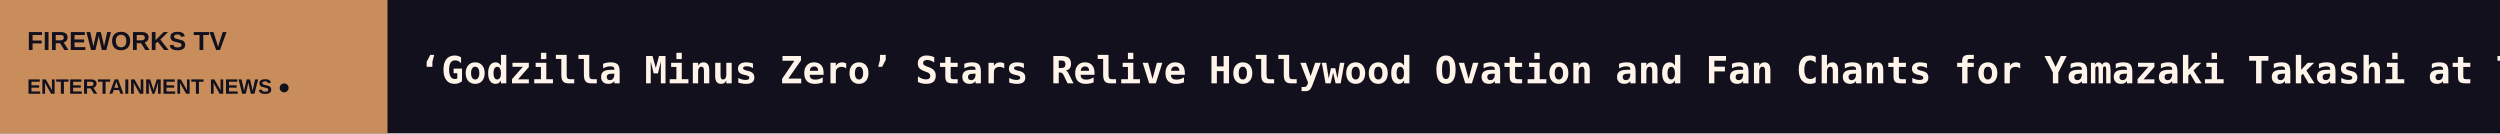
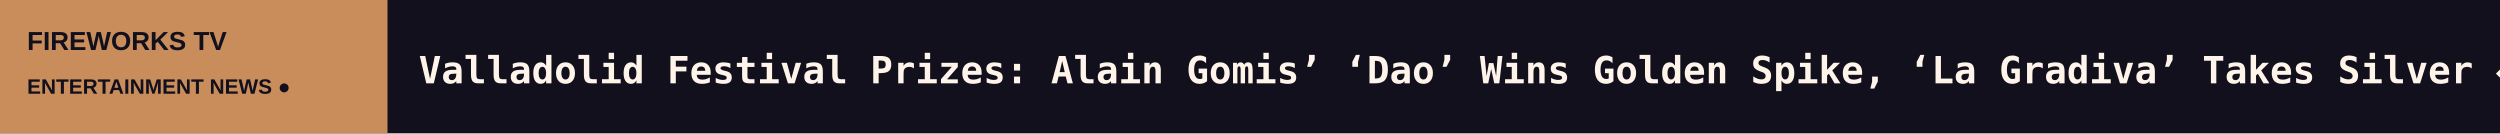
<svg xmlns="http://www.w3.org/2000/svg" width="1200" height="64" viewBox="0 0 1200 64" role="img" aria-label="FIREWORKS TV scrolling headlines">
  <rect width="1200" height="64" fill="#12101C" />
  <rect width="186" height="64" fill="#C88D5B" />
  <text x="13" y="24" fill="#12101C" font-size="12.5" font-family="Arial,sans-serif" font-weight="800">FIREWORKS TV</text>
  <text x="13" y="45" fill="#12101C" font-size="10" font-family="Arial,sans-serif" font-weight="800">ENTERTAINMENT NEWS  ●</text>
  <defs>
    <clipPath id="window">
      <rect x="186" y="0" width="1014" height="64" />
    </clipPath>
  </defs>
  <g clip-path="url(#window)">
    <g>
-       <text x="201" y="40" font-size="18" font-weight="600" font-family="monospace" fill="#FFF4E9" textLength="6184" lengthAdjust="spacing">‘Godzilla Minus Zero’ Stars Relive Hollywood Ovation and Fan Chants for Yamazaki Takashi at Tokyo Festival   ◆   ‘SNL’ Weekend Update Finally Weighs in on Israel   ◆   ‘SNL’ Celebrates Milwaukee Brewers’ World Series Win With Bobby Moynihan’s Drunk Uncle on Weekend Update   ◆   ‘SNL’ Cold Open Crashed by Tom Hanks as David S. Pumpkins, Nicki Minaj and Donald Trump, Who Admits He ‘Might Be Gay’   ◆   Inde Navarrette Takes Swipe at Shane Gillis During ‘SNL’ Monologue   ◆   Heidi Klum Dressed Up as a Severed Human Hand for Her Annual Halloween Party   ◆   </text>
-       <text x="6385" y="40" font-size="18" font-weight="600" font-family="monospace" fill="#FFF4E9" textLength="6184" lengthAdjust="spacing">‘Godzilla Minus Zero’ Stars Relive Hollywood Ovation and Fan Chants for Yamazaki Takashi at Tokyo Festival   ◆   ‘SNL’ Weekend Update Finally Weighs in on Israel   ◆   ‘SNL’ Celebrates Milwaukee Brewers’ World Series Win With Bobby Moynihan’s Drunk Uncle on Weekend Update   ◆   ‘SNL’ Cold Open Crashed by Tom Hanks as David S. Pumpkins, Nicki Minaj and Donald Trump, Who Admits He ‘Might Be Gay’   ◆   Inde Navarrette Takes Swipe at Shane Gillis During ‘SNL’ Monologue   ◆   Heidi Klum Dressed Up as a Severed Human Hand for Her Annual Halloween Party   ◆   </text>
-       <animateTransform attributeName="transform" type="translate" from="0 0" to="-6184 0" dur="91s" repeatCount="indefinite" />
+       <text x="201" y="40" font-size="18" font-weight="600" font-family="monospace" fill="#FFF4E9" textLength="6646" lengthAdjust="spacing">Valladolid Festival Prizes: Alain Gomis’ ‘Dao’ Wins Golden Spike, ‘La Gradiva’ Takes Silver   ◆   Inde Navarrette Wins Halloween With Penis-Destroying Robot ‘SNL’ Sketch ‘The Inventor’s Wife’   ◆   ‘Godzilla Minus Zero’ Stars Relive Hollywood Ovation and Fan Chants for Yamazaki Takashi at Tokyo Festival   ◆   ‘SNL’ Weekend Update Finally Weighs in on Israel   ◆   ‘SNL’ Celebrates Milwaukee Brewers’ World Series Win With Bobby Moynihan’s Drunk Uncle on Weekend Update   ◆   ‘SNL’ Cold Open Crashed by Tom Hanks as David S. Pumpkins, Nicki Minaj and Donald Trump, Who Admits He ‘Might Be Gay’   ◆   </text>
+       <text x="6847" y="40" font-size="18" font-weight="600" font-family="monospace" fill="#FFF4E9" textLength="6646" lengthAdjust="spacing">Valladolid Festival Prizes: Alain Gomis’ ‘Dao’ Wins Golden Spike, ‘La Gradiva’ Takes Silver   ◆   Inde Navarrette Wins Halloween With Penis-Destroying Robot ‘SNL’ Sketch ‘The Inventor’s Wife’   ◆   ‘Godzilla Minus Zero’ Stars Relive Hollywood Ovation and Fan Chants for Yamazaki Takashi at Tokyo Festival   ◆   ‘SNL’ Weekend Update Finally Weighs in on Israel   ◆   ‘SNL’ Celebrates Milwaukee Brewers’ World Series Win With Bobby Moynihan’s Drunk Uncle on Weekend Update   ◆   ‘SNL’ Cold Open Crashed by Tom Hanks as David S. Pumpkins, Nicki Minaj and Donald Trump, Who Admits He ‘Might Be Gay’   ◆   </text>
+       <animateTransform attributeName="transform" type="translate" from="0 0" to="-6646 0" dur="98s" repeatCount="indefinite" />
    </g>
  </g>
</svg>
